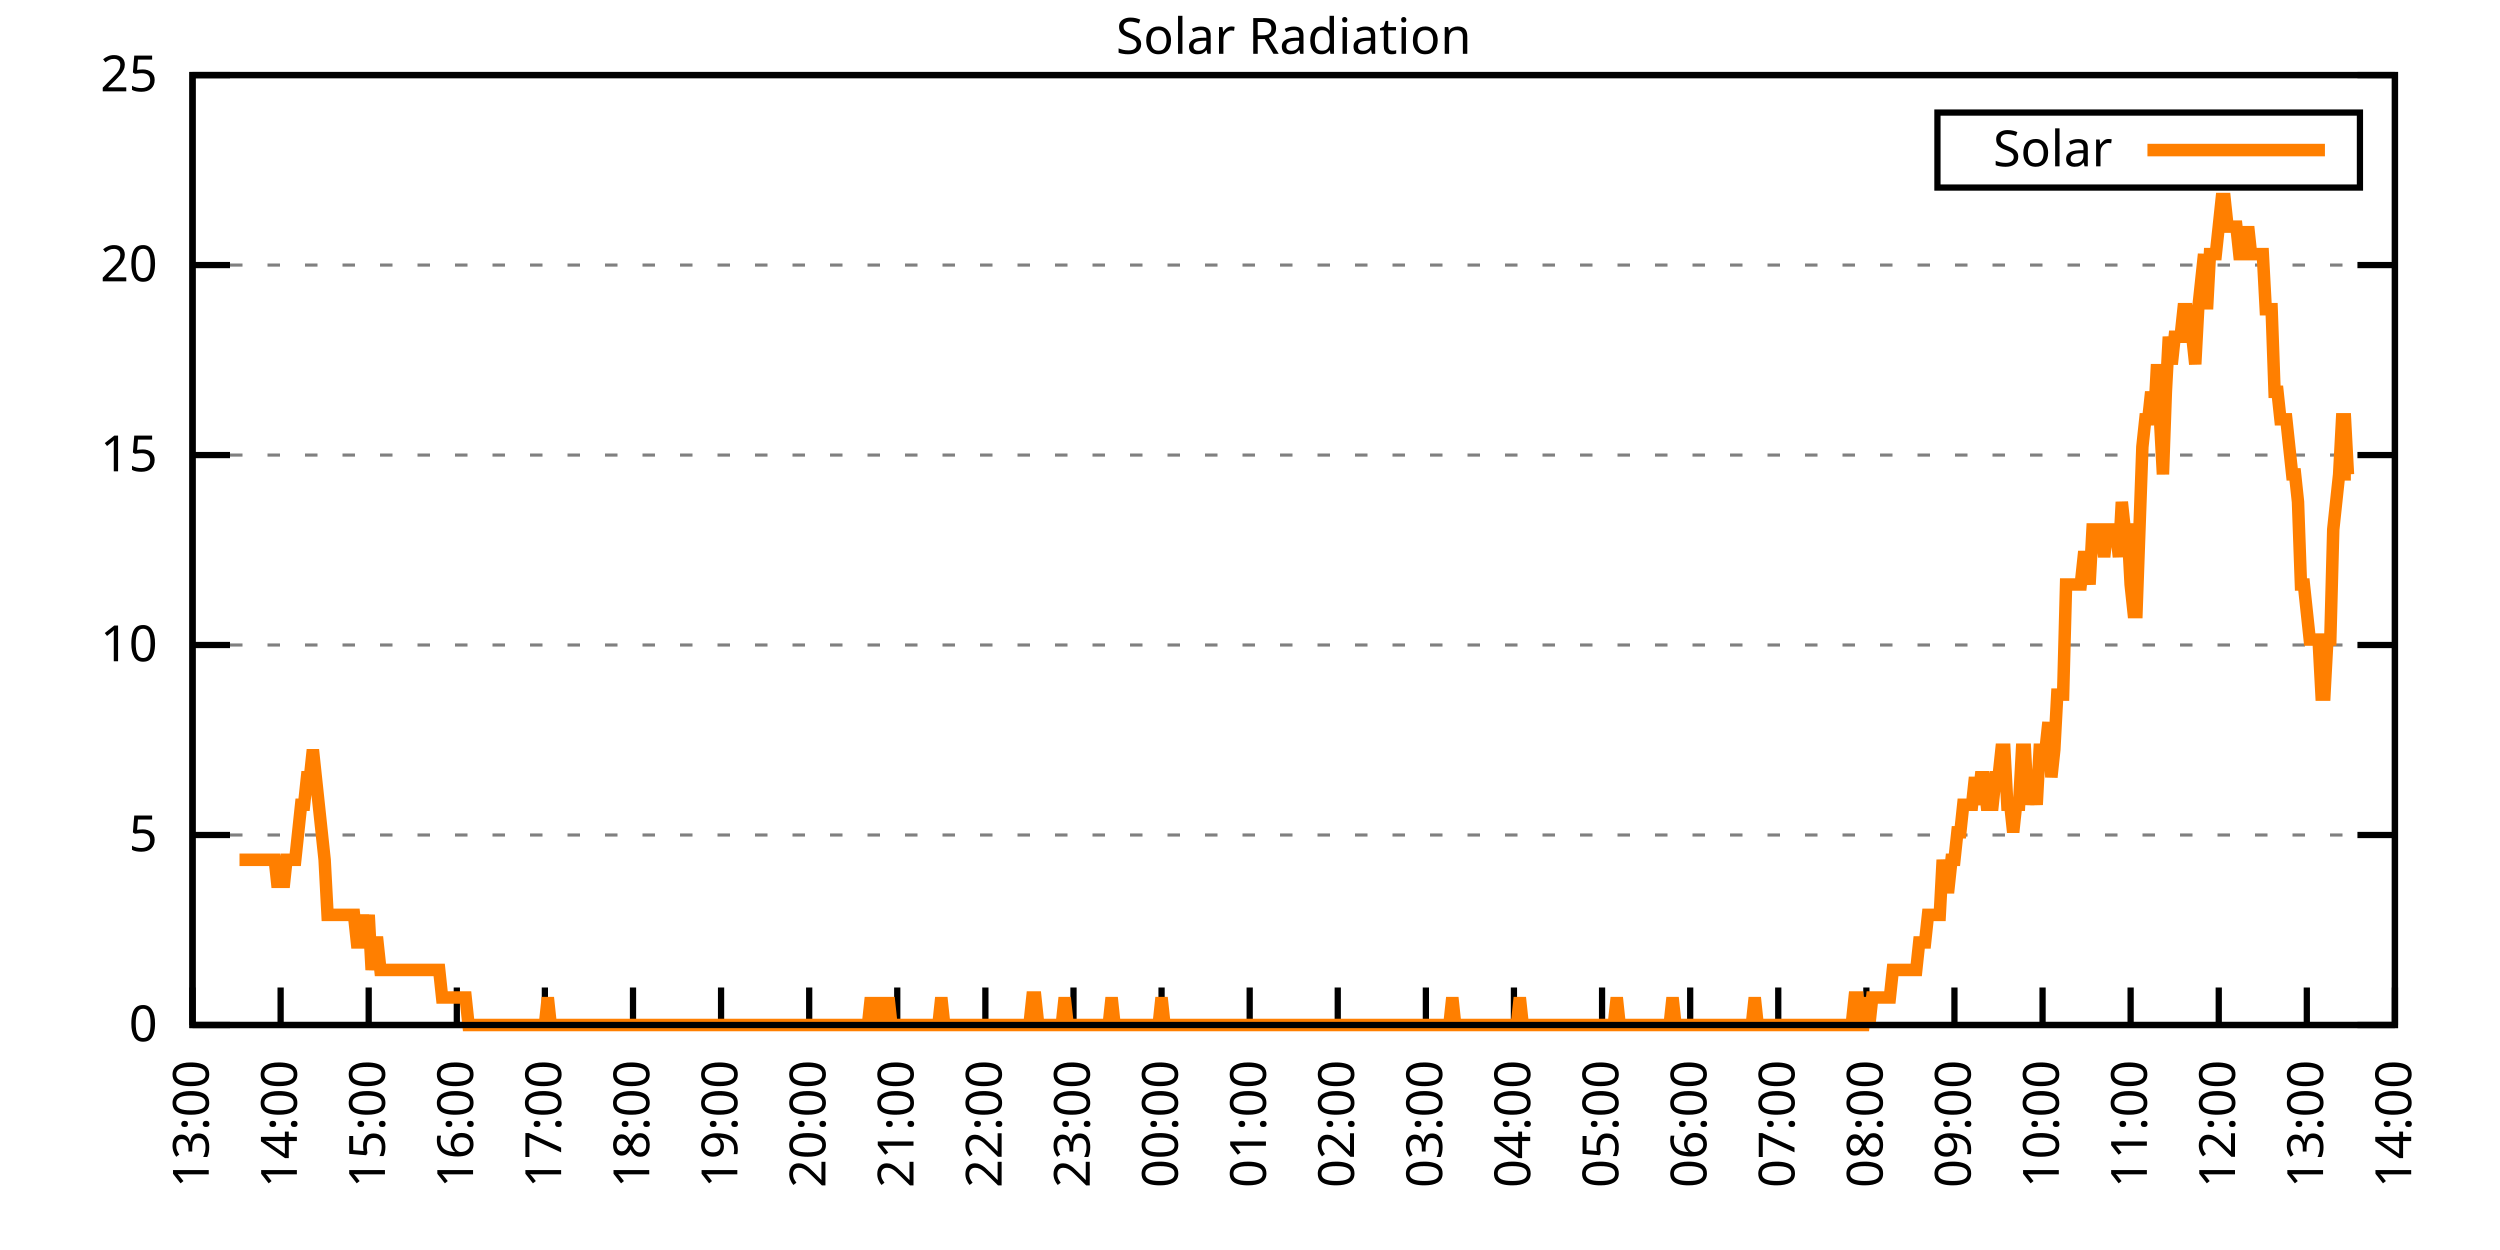
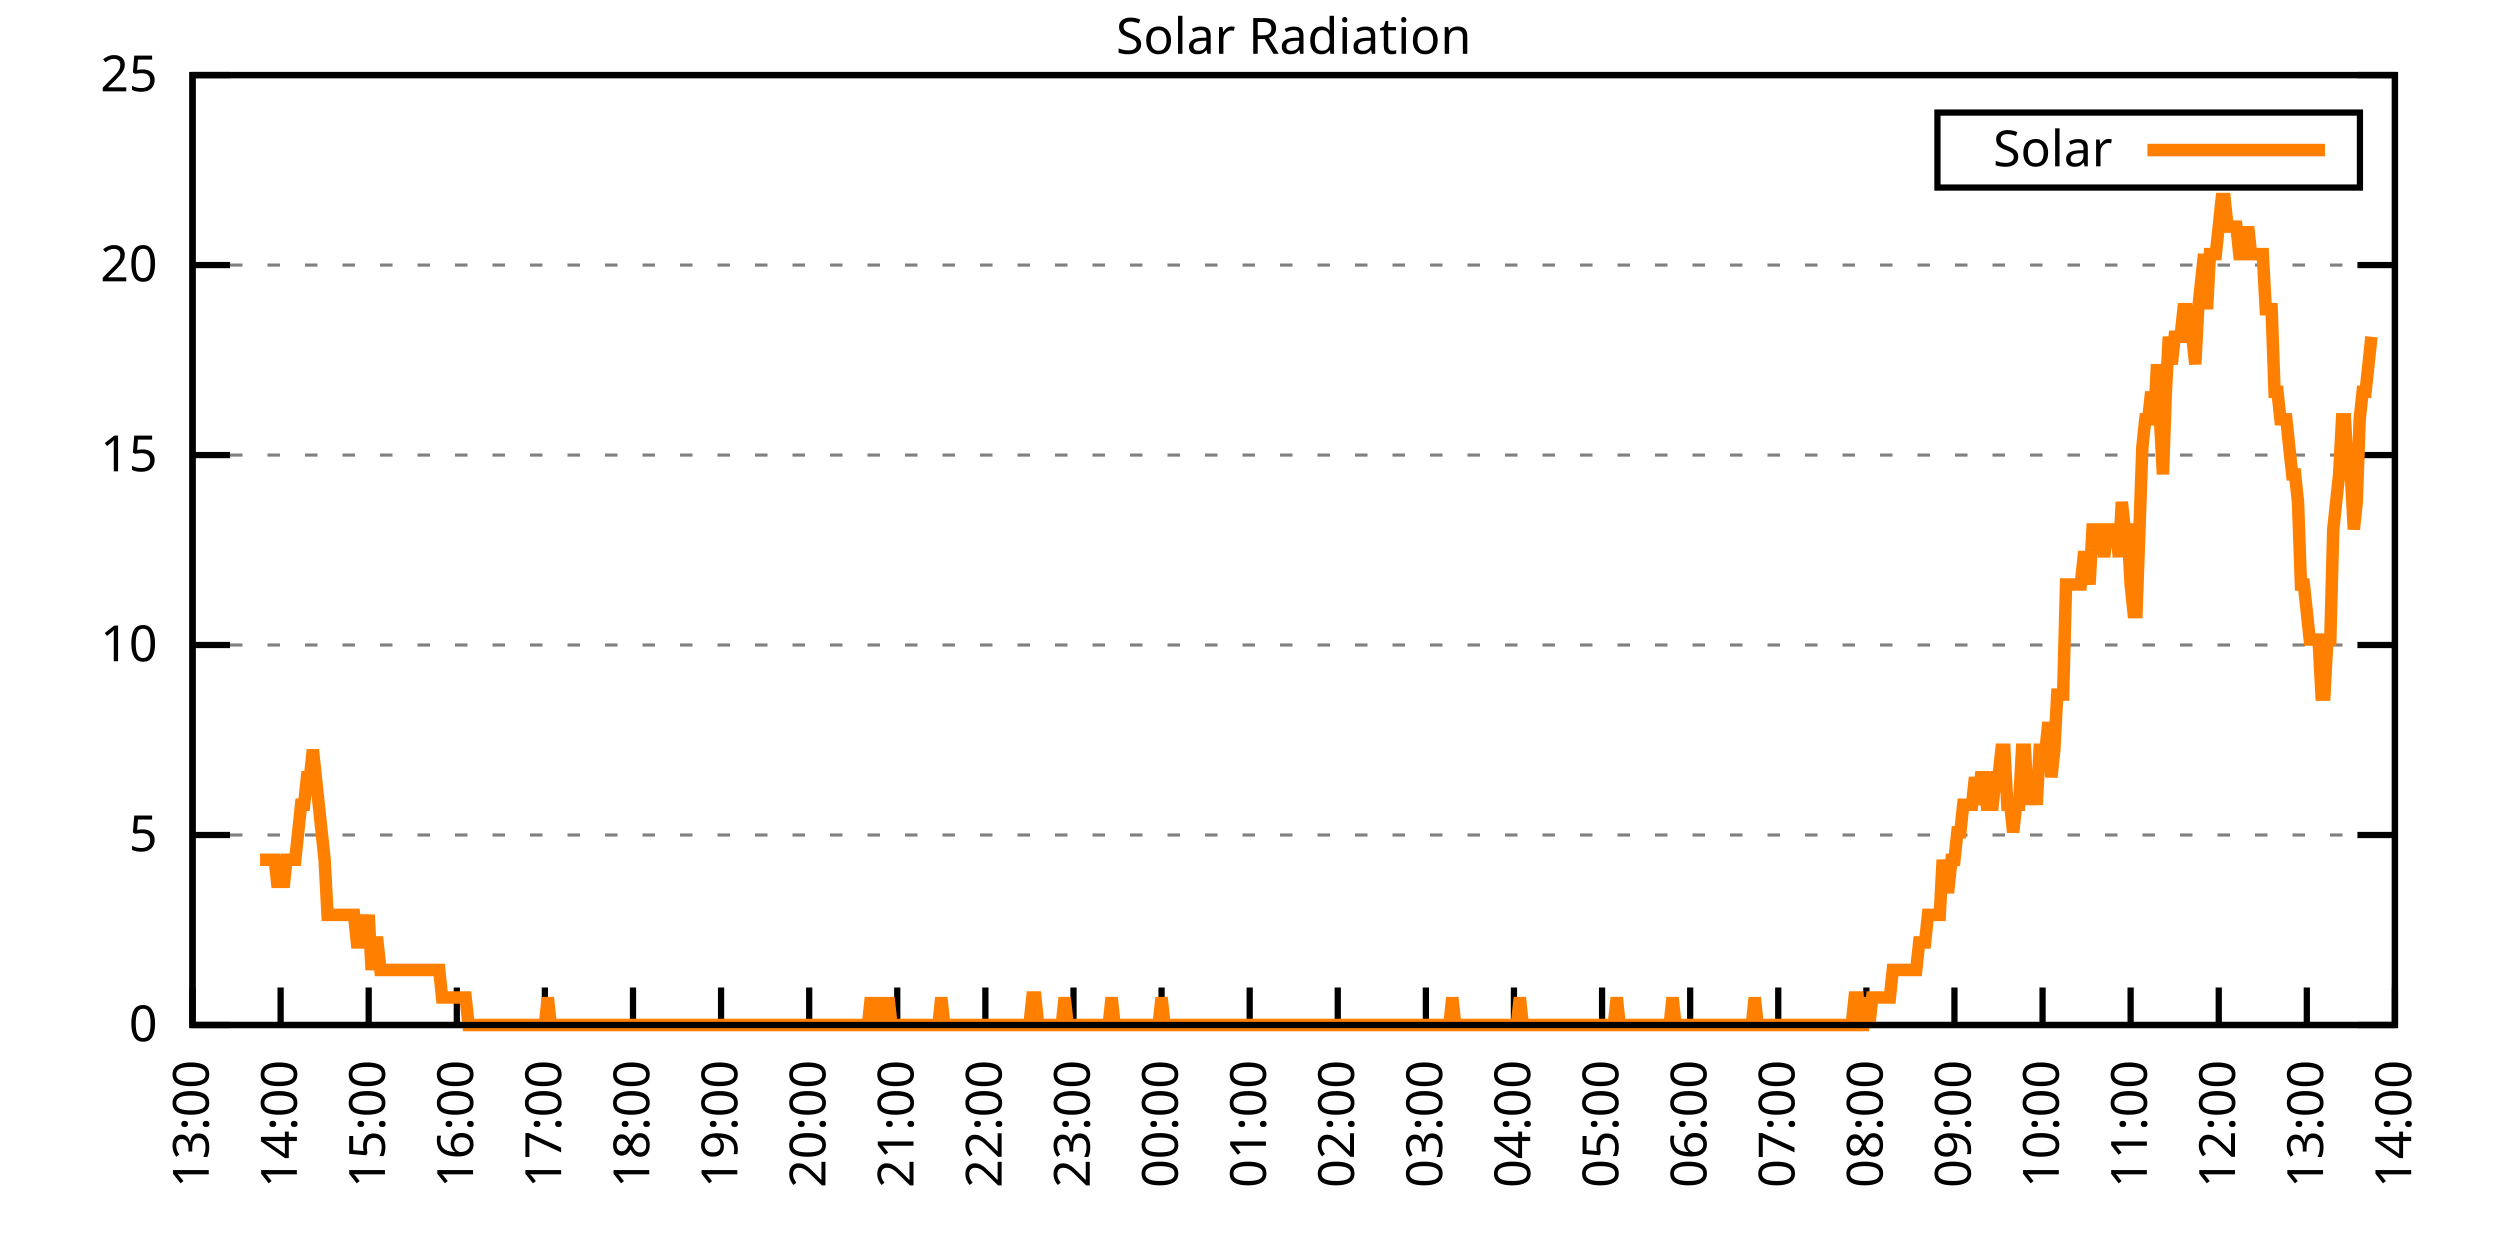
<svg xmlns="http://www.w3.org/2000/svg" xmlns:xlink="http://www.w3.org/1999/xlink" width="400" height="200" viewBox="0 0 400 200">
  <g id="gnuplot_canvas">
    <rect x="0" y="0" width="400" height="200" fill="none" />
    <defs>
      <circle id="gpDot" r="0.5" stroke-width="0.5" stroke="currentColor" />
      <path id="gpPt0" stroke-width="0.333" stroke="currentColor" d="M-1,0 h2 M0,-1 v2" />
      <path id="gpPt1" stroke-width="0.333" stroke="currentColor" d="M-1,-1 L1,1 M1,-1 L-1,1" />
      <path id="gpPt2" stroke-width="0.333" stroke="currentColor" d="M-1,0 L1,0 M0,-1 L0,1 M-1,-1 L1,1 M-1,1 L1,-1" />
      <rect id="gpPt3" stroke-width="0.333" stroke="currentColor" x="-1" y="-1" width="2" height="2" />
      <rect id="gpPt4" stroke-width="0.333" stroke="currentColor" fill="currentColor" x="-1" y="-1" width="2" height="2" />
      <circle id="gpPt5" stroke-width="0.333" stroke="currentColor" cx="0" cy="0" r="1" />
      <use xlink:href="#gpPt5" id="gpPt6" fill="currentColor" stroke="none" />
      <path id="gpPt7" stroke-width="0.333" stroke="currentColor" d="M0,-1.33 L-1.33,0.67 L1.33,0.67 z" />
      <use xlink:href="#gpPt7" id="gpPt8" fill="currentColor" stroke="none" />
      <use xlink:href="#gpPt7" id="gpPt9" stroke="currentColor" transform="rotate(180)" />
      <use xlink:href="#gpPt9" id="gpPt10" fill="currentColor" stroke="none" />
      <use xlink:href="#gpPt3" id="gpPt11" stroke="currentColor" transform="rotate(45)" />
      <use xlink:href="#gpPt11" id="gpPt12" fill="currentColor" stroke="none" />
      <path id="gpPt13" stroke-width="0.333" stroke="currentColor" d="M0,1.330 L1.265,0.411 L0.782,-1.067 L-0.782,-1.076 L-1.265,0.411 z" />
      <use xlink:href="#gpPt13" id="gpPt14" fill="currentColor" stroke="none" />
      <filter id="textbox" filterUnits="objectBoundingBox" x="0" y="0" height="1" width="1">
        <feFlood flood-color="white" flood-opacity="1" result="bgnd" />
        <feComposite in="SourceGraphic" in2="bgnd" operator="atop" />
      </filter>
      <filter id="greybox" filterUnits="objectBoundingBox" x="0" y="0" height="1" width="1">
        <feFlood flood-color="lightgrey" flood-opacity="1" result="grey" />
        <feComposite in="SourceGraphic" in2="grey" operator="atop" />
      </filter>
    </defs>
    <g fill="none" color="white" stroke="currentColor" stroke-width="1.00" stroke-linecap="butt" stroke-linejoin="miter">
</g>
    <g fill="none" color="black" stroke="currentColor" stroke-width="1.00" stroke-linecap="butt" stroke-linejoin="miter">
      <g stroke="none" shape-rendering="crispEdges">
        <polygon fill="rgb(255, 255, 255)" points="30.80,164.00 383.18,164.00 383.18,12.02 30.80,12.02 " />
      </g>
    </g>
    <g fill="none" color="black" stroke="currentColor" stroke-width="1.00" stroke-linecap="butt" stroke-linejoin="miter">
</g>
    <g fill="none" color="black" stroke="black" stroke-width="0.50" stroke-linecap="butt" stroke-linejoin="miter">
</g>
    <g fill="none" color="gray" stroke="currentColor" stroke-width="0.50" stroke-linecap="butt" stroke-linejoin="miter">
      <path stroke="gray" stroke-dasharray="2,4" class="gridline" d="M30.80,164.00 L383.19,164.00  " />
    </g>
    <g fill="none" color="gray" stroke="gray" stroke-width="1.00" stroke-linecap="butt" stroke-linejoin="miter">
</g>
    <g fill="none" color="black" stroke="currentColor" stroke-width="1.00" stroke-linecap="butt" stroke-linejoin="miter">
      <path stroke="black" d="M30.80,164.00 L36.80,164.00 M383.19,164.00 L377.19,164.00  " />
      <g transform="translate(25.20,166.60)" stroke="none" fill="black" font-family="Sans" font-size="8.00" text-anchor="end">
        <text>
          <tspan font-family="Sans"> 0</tspan>
        </text>
      </g>
    </g>
    <g fill="none" color="black" stroke="currentColor" stroke-width="1.00" stroke-linecap="butt" stroke-linejoin="miter">
</g>
    <g fill="none" color="black" stroke="black" stroke-width="0.50" stroke-linecap="butt" stroke-linejoin="miter">
</g>
    <g fill="none" color="gray" stroke="currentColor" stroke-width="0.50" stroke-linecap="butt" stroke-linejoin="miter">
      <path stroke="gray" stroke-dasharray="2,4" class="gridline" d="M30.80,133.60 L383.19,133.60  " />
    </g>
    <g fill="none" color="gray" stroke="gray" stroke-width="1.00" stroke-linecap="butt" stroke-linejoin="miter">
</g>
    <g fill="none" color="black" stroke="currentColor" stroke-width="1.00" stroke-linecap="butt" stroke-linejoin="miter">
      <path stroke="black" d="M30.80,133.60 L36.80,133.60 M383.19,133.60 L377.19,133.60  " />
      <g transform="translate(25.20,136.20)" stroke="none" fill="black" font-family="Sans" font-size="8.00" text-anchor="end">
        <text>
          <tspan font-family="Sans"> 5</tspan>
        </text>
      </g>
    </g>
    <g fill="none" color="black" stroke="currentColor" stroke-width="1.00" stroke-linecap="butt" stroke-linejoin="miter">
</g>
    <g fill="none" color="black" stroke="black" stroke-width="0.50" stroke-linecap="butt" stroke-linejoin="miter">
</g>
    <g fill="none" color="gray" stroke="currentColor" stroke-width="0.50" stroke-linecap="butt" stroke-linejoin="miter">
      <path stroke="gray" stroke-dasharray="2,4" class="gridline" d="M30.80,103.20 L383.19,103.20  " />
    </g>
    <g fill="none" color="gray" stroke="gray" stroke-width="1.00" stroke-linecap="butt" stroke-linejoin="miter">
</g>
    <g fill="none" color="black" stroke="currentColor" stroke-width="1.00" stroke-linecap="butt" stroke-linejoin="miter">
      <path stroke="black" d="M30.80,103.20 L36.80,103.20 M383.19,103.20 L377.19,103.20  " />
      <g transform="translate(25.20,105.80)" stroke="none" fill="black" font-family="Sans" font-size="8.00" text-anchor="end">
        <text>
          <tspan font-family="Sans"> 10</tspan>
        </text>
      </g>
    </g>
    <g fill="none" color="black" stroke="currentColor" stroke-width="1.00" stroke-linecap="butt" stroke-linejoin="miter">
</g>
    <g fill="none" color="black" stroke="black" stroke-width="0.50" stroke-linecap="butt" stroke-linejoin="miter">
</g>
    <g fill="none" color="gray" stroke="currentColor" stroke-width="0.50" stroke-linecap="butt" stroke-linejoin="miter">
      <path stroke="gray" stroke-dasharray="2,4" class="gridline" d="M30.80,72.81 L383.19,72.81  " />
    </g>
    <g fill="none" color="gray" stroke="gray" stroke-width="1.00" stroke-linecap="butt" stroke-linejoin="miter">
</g>
    <g fill="none" color="black" stroke="currentColor" stroke-width="1.00" stroke-linecap="butt" stroke-linejoin="miter">
      <path stroke="black" d="M30.80,72.81 L36.80,72.81 M383.19,72.81 L377.19,72.81  " />
      <g transform="translate(25.20,75.41)" stroke="none" fill="black" font-family="Sans" font-size="8.00" text-anchor="end">
        <text>
          <tspan font-family="Sans"> 15</tspan>
        </text>
      </g>
    </g>
    <g fill="none" color="black" stroke="currentColor" stroke-width="1.00" stroke-linecap="butt" stroke-linejoin="miter">
</g>
    <g fill="none" color="black" stroke="black" stroke-width="0.50" stroke-linecap="butt" stroke-linejoin="miter">
</g>
    <g fill="none" color="gray" stroke="currentColor" stroke-width="0.50" stroke-linecap="butt" stroke-linejoin="miter">
      <path stroke="gray" stroke-dasharray="2,4" class="gridline" d="M30.80,42.41 L383.19,42.41  " />
    </g>
    <g fill="none" color="gray" stroke="gray" stroke-width="1.00" stroke-linecap="butt" stroke-linejoin="miter">
</g>
    <g fill="none" color="black" stroke="currentColor" stroke-width="1.00" stroke-linecap="butt" stroke-linejoin="miter">
      <path stroke="black" d="M30.80,42.41 L36.80,42.41 M383.19,42.41 L377.19,42.41  " />
      <g transform="translate(25.20,45.01)" stroke="none" fill="black" font-family="Sans" font-size="8.00" text-anchor="end">
        <text>
          <tspan font-family="Sans"> 20</tspan>
        </text>
      </g>
    </g>
    <g fill="none" color="black" stroke="currentColor" stroke-width="1.00" stroke-linecap="butt" stroke-linejoin="miter">
</g>
    <g fill="none" color="black" stroke="black" stroke-width="0.50" stroke-linecap="butt" stroke-linejoin="miter">
</g>
    <g fill="none" color="gray" stroke="currentColor" stroke-width="0.50" stroke-linecap="butt" stroke-linejoin="miter">
      <path stroke="gray" stroke-dasharray="2,4" class="gridline" d="M30.80,12.01 L383.19,12.01  " />
    </g>
    <g fill="none" color="gray" stroke="gray" stroke-width="1.00" stroke-linecap="butt" stroke-linejoin="miter">
</g>
    <g fill="none" color="black" stroke="currentColor" stroke-width="1.00" stroke-linecap="butt" stroke-linejoin="miter">
      <path stroke="black" d="M30.80,12.01 L36.80,12.01 M383.19,12.01 L377.19,12.01  " />
      <g transform="translate(25.20,14.61)" stroke="none" fill="black" font-family="Sans" font-size="8.00" text-anchor="end">
        <text>
          <tspan font-family="Sans"> 25</tspan>
        </text>
      </g>
    </g>
    <g fill="none" color="black" stroke="currentColor" stroke-width="1.00" stroke-linecap="butt" stroke-linejoin="miter">
      <path stroke="black" d="M30.80,164.00 L30.80,158.00  " />
      <g transform="translate(33.40,169.60) rotate(270.00)" stroke="none" fill="black" font-family="Sans" font-size="8.00" text-anchor="end">
        <text>
          <tspan font-family="Sans">13:00</tspan>
        </text>
      </g>
    </g>
    <g fill="none" color="black" stroke="currentColor" stroke-width="1.00" stroke-linecap="butt" stroke-linejoin="miter">
      <path stroke="black" d="M44.90,164.00 L44.90,158.00  " />
      <g transform="translate(47.50,169.60) rotate(270.00)" stroke="none" fill="black" font-family="Sans" font-size="8.00" text-anchor="end">
        <text>
          <tspan font-family="Sans">14:00</tspan>
        </text>
      </g>
    </g>
    <g fill="none" color="black" stroke="currentColor" stroke-width="1.00" stroke-linecap="butt" stroke-linejoin="miter">
      <path stroke="black" d="M58.99,164.00 L58.99,158.00  " />
      <g transform="translate(61.59,169.60) rotate(270.00)" stroke="none" fill="black" font-family="Sans" font-size="8.00" text-anchor="end">
        <text>
          <tspan font-family="Sans">15:00</tspan>
        </text>
      </g>
    </g>
    <g fill="none" color="black" stroke="currentColor" stroke-width="1.00" stroke-linecap="butt" stroke-linejoin="miter">
      <path stroke="black" d="M73.09,164.00 L73.09,158.00  " />
      <g transform="translate(75.69,169.60) rotate(270.00)" stroke="none" fill="black" font-family="Sans" font-size="8.00" text-anchor="end">
        <text>
          <tspan font-family="Sans">16:00</tspan>
        </text>
      </g>
    </g>
    <g fill="none" color="black" stroke="currentColor" stroke-width="1.00" stroke-linecap="butt" stroke-linejoin="miter">
      <path stroke="black" d="M87.18,164.00 L87.18,158.00  " />
      <g transform="translate(89.78,169.60) rotate(270.00)" stroke="none" fill="black" font-family="Sans" font-size="8.00" text-anchor="end">
        <text>
          <tspan font-family="Sans">17:00</tspan>
        </text>
      </g>
    </g>
    <g fill="none" color="black" stroke="currentColor" stroke-width="1.00" stroke-linecap="butt" stroke-linejoin="miter">
      <path stroke="black" d="M101.28,164.00 L101.28,158.00  " />
      <g transform="translate(103.88,169.60) rotate(270.00)" stroke="none" fill="black" font-family="Sans" font-size="8.00" text-anchor="end">
        <text>
          <tspan font-family="Sans">18:00</tspan>
        </text>
      </g>
    </g>
    <g fill="none" color="black" stroke="currentColor" stroke-width="1.00" stroke-linecap="butt" stroke-linejoin="miter">
      <path stroke="black" d="M115.37,164.00 L115.37,158.00  " />
      <g transform="translate(117.97,169.60) rotate(270.00)" stroke="none" fill="black" font-family="Sans" font-size="8.00" text-anchor="end">
        <text>
          <tspan font-family="Sans">19:00</tspan>
        </text>
      </g>
    </g>
    <g fill="none" color="black" stroke="currentColor" stroke-width="1.00" stroke-linecap="butt" stroke-linejoin="miter">
      <path stroke="black" d="M129.47,164.00 L129.47,158.00  " />
      <g transform="translate(132.07,169.60) rotate(270.00)" stroke="none" fill="black" font-family="Sans" font-size="8.00" text-anchor="end">
        <text>
          <tspan font-family="Sans">20:00</tspan>
        </text>
      </g>
    </g>
    <g fill="none" color="black" stroke="currentColor" stroke-width="1.00" stroke-linecap="butt" stroke-linejoin="miter">
      <path stroke="black" d="M143.56,164.00 L143.56,158.00  " />
      <g transform="translate(146.16,169.60) rotate(270.00)" stroke="none" fill="black" font-family="Sans" font-size="8.00" text-anchor="end">
        <text>
          <tspan font-family="Sans">21:00</tspan>
        </text>
      </g>
    </g>
    <g fill="none" color="black" stroke="currentColor" stroke-width="1.00" stroke-linecap="butt" stroke-linejoin="miter">
      <path stroke="black" d="M157.66,164.00 L157.66,158.00  " />
      <g transform="translate(160.26,169.60) rotate(270.00)" stroke="none" fill="black" font-family="Sans" font-size="8.00" text-anchor="end">
        <text>
          <tspan font-family="Sans">22:00</tspan>
        </text>
      </g>
    </g>
    <g fill="none" color="black" stroke="currentColor" stroke-width="1.00" stroke-linecap="butt" stroke-linejoin="miter">
      <path stroke="black" d="M171.76,164.00 L171.76,158.00  " />
      <g transform="translate(174.36,169.60) rotate(270.00)" stroke="none" fill="black" font-family="Sans" font-size="8.00" text-anchor="end">
        <text>
          <tspan font-family="Sans">23:00</tspan>
        </text>
      </g>
    </g>
    <g fill="none" color="black" stroke="currentColor" stroke-width="1.00" stroke-linecap="butt" stroke-linejoin="miter">
      <path stroke="black" d="M185.85,164.00 L185.85,158.00  " />
      <g transform="translate(188.45,169.60) rotate(270.00)" stroke="none" fill="black" font-family="Sans" font-size="8.00" text-anchor="end">
        <text>
          <tspan font-family="Sans">00:00</tspan>
        </text>
      </g>
    </g>
    <g fill="none" color="black" stroke="currentColor" stroke-width="1.00" stroke-linecap="butt" stroke-linejoin="miter">
      <path stroke="black" d="M199.95,164.00 L199.95,158.00  " />
      <g transform="translate(202.55,169.60) rotate(270.00)" stroke="none" fill="black" font-family="Sans" font-size="8.00" text-anchor="end">
        <text>
          <tspan font-family="Sans">01:00</tspan>
        </text>
      </g>
    </g>
    <g fill="none" color="black" stroke="currentColor" stroke-width="1.00" stroke-linecap="butt" stroke-linejoin="miter">
      <path stroke="black" d="M214.04,164.00 L214.04,158.00  " />
      <g transform="translate(216.64,169.60) rotate(270.00)" stroke="none" fill="black" font-family="Sans" font-size="8.00" text-anchor="end">
        <text>
          <tspan font-family="Sans">02:00</tspan>
        </text>
      </g>
    </g>
    <g fill="none" color="black" stroke="currentColor" stroke-width="1.00" stroke-linecap="butt" stroke-linejoin="miter">
      <path stroke="black" d="M228.14,164.00 L228.14,158.00  " />
      <g transform="translate(230.74,169.60) rotate(270.00)" stroke="none" fill="black" font-family="Sans" font-size="8.00" text-anchor="end">
        <text>
          <tspan font-family="Sans">03:00</tspan>
        </text>
      </g>
    </g>
    <g fill="none" color="black" stroke="currentColor" stroke-width="1.00" stroke-linecap="butt" stroke-linejoin="miter">
      <path stroke="black" d="M242.23,164.00 L242.23,158.00  " />
      <g transform="translate(244.83,169.60) rotate(270.00)" stroke="none" fill="black" font-family="Sans" font-size="8.00" text-anchor="end">
        <text>
          <tspan font-family="Sans">04:00</tspan>
        </text>
      </g>
    </g>
    <g fill="none" color="black" stroke="currentColor" stroke-width="1.00" stroke-linecap="butt" stroke-linejoin="miter">
      <path stroke="black" d="M256.33,164.00 L256.33,158.00  " />
      <g transform="translate(258.93,169.60) rotate(270.00)" stroke="none" fill="black" font-family="Sans" font-size="8.00" text-anchor="end">
        <text>
          <tspan font-family="Sans">05:00</tspan>
        </text>
      </g>
    </g>
    <g fill="none" color="black" stroke="currentColor" stroke-width="1.00" stroke-linecap="butt" stroke-linejoin="miter">
      <path stroke="black" d="M270.43,164.00 L270.43,158.00  " />
      <g transform="translate(273.03,169.60) rotate(270.00)" stroke="none" fill="black" font-family="Sans" font-size="8.00" text-anchor="end">
        <text>
          <tspan font-family="Sans">06:00</tspan>
        </text>
      </g>
    </g>
    <g fill="none" color="black" stroke="currentColor" stroke-width="1.00" stroke-linecap="butt" stroke-linejoin="miter">
      <path stroke="black" d="M284.52,164.00 L284.52,158.00  " />
      <g transform="translate(287.12,169.60) rotate(270.00)" stroke="none" fill="black" font-family="Sans" font-size="8.00" text-anchor="end">
        <text>
          <tspan font-family="Sans">07:00</tspan>
        </text>
      </g>
    </g>
    <g fill="none" color="black" stroke="currentColor" stroke-width="1.00" stroke-linecap="butt" stroke-linejoin="miter">
      <path stroke="black" d="M298.62,164.00 L298.62,158.00  " />
      <g transform="translate(301.22,169.60) rotate(270.00)" stroke="none" fill="black" font-family="Sans" font-size="8.00" text-anchor="end">
        <text>
          <tspan font-family="Sans">08:00</tspan>
        </text>
      </g>
    </g>
    <g fill="none" color="black" stroke="currentColor" stroke-width="1.00" stroke-linecap="butt" stroke-linejoin="miter">
      <path stroke="black" d="M312.71,164.00 L312.71,158.00  " />
      <g transform="translate(315.31,169.60) rotate(270.00)" stroke="none" fill="black" font-family="Sans" font-size="8.00" text-anchor="end">
        <text>
          <tspan font-family="Sans">09:00</tspan>
        </text>
      </g>
    </g>
    <g fill="none" color="black" stroke="currentColor" stroke-width="1.00" stroke-linecap="butt" stroke-linejoin="miter">
      <path stroke="black" d="M326.81,164.00 L326.81,158.00  " />
      <g transform="translate(329.41,169.60) rotate(270.00)" stroke="none" fill="black" font-family="Sans" font-size="8.00" text-anchor="end">
        <text>
          <tspan font-family="Sans">10:00</tspan>
        </text>
      </g>
    </g>
    <g fill="none" color="black" stroke="currentColor" stroke-width="1.00" stroke-linecap="butt" stroke-linejoin="miter">
      <path stroke="black" d="M340.90,164.00 L340.90,158.00  " />
      <g transform="translate(343.50,169.60) rotate(270.00)" stroke="none" fill="black" font-family="Sans" font-size="8.00" text-anchor="end">
        <text>
          <tspan font-family="Sans">11:00</tspan>
        </text>
      </g>
    </g>
    <g fill="none" color="black" stroke="currentColor" stroke-width="1.00" stroke-linecap="butt" stroke-linejoin="miter">
      <path stroke="black" d="M355.00,164.00 L355.00,158.00  " />
      <g transform="translate(357.60,169.60) rotate(270.00)" stroke="none" fill="black" font-family="Sans" font-size="8.00" text-anchor="end">
        <text>
          <tspan font-family="Sans">12:00</tspan>
        </text>
      </g>
    </g>
    <g fill="none" color="black" stroke="currentColor" stroke-width="1.00" stroke-linecap="butt" stroke-linejoin="miter">
      <path stroke="black" d="M369.09,164.00 L369.09,158.00  " />
      <g transform="translate(371.69,169.60) rotate(270.00)" stroke="none" fill="black" font-family="Sans" font-size="8.00" text-anchor="end">
        <text>
          <tspan font-family="Sans">13:00</tspan>
        </text>
      </g>
    </g>
    <g fill="none" color="black" stroke="currentColor" stroke-width="1.00" stroke-linecap="butt" stroke-linejoin="miter">
      <path stroke="black" d="M383.19,164.00 L383.19,158.00  " />
      <g transform="translate(385.79,169.60) rotate(270.00)" stroke="none" fill="black" font-family="Sans" font-size="8.00" text-anchor="end">
        <text>
          <tspan font-family="Sans">14:00</tspan>
        </text>
      </g>
    </g>
    <g fill="none" color="black" stroke="currentColor" stroke-width="1.00" stroke-linecap="butt" stroke-linejoin="miter">
</g>
    <g fill="none" color="black" stroke="currentColor" stroke-width="1.00" stroke-linecap="butt" stroke-linejoin="miter">
      <path stroke="black" d="M30.80,12.01 L30.80,164.00 L383.19,164.00 L383.19,12.01 L30.80,12.01 Z  " />
    </g>
    <g fill="none" color="black" stroke="currentColor" stroke-width="1.00" stroke-linecap="butt" stroke-linejoin="miter">
</g>
    <g fill="none" color="black" stroke="currentColor" stroke-width="1.00" stroke-linecap="butt" stroke-linejoin="miter">
      <path stroke="black" d="M309.99,30.01 L309.99,18.01 L377.59,18.01 L377.59,30.01 L309.99,30.01 Z  " />
    </g>
    <g id="Solar_Radiation_plot_1">
      <g fill="none" color="white" stroke="black" stroke-width="2.00" stroke-linecap="butt" stroke-linejoin="miter">
</g>
      <g fill="none" color="black" stroke="currentColor" stroke-width="2.00" stroke-linecap="butt" stroke-linejoin="miter">
        <g transform="translate(337.99,26.61)" stroke="none" fill="black" font-family="Sans" font-size="8.00" text-anchor="end">
          <text>
            <tspan font-family="Sans">Solar</tspan>
          </text>
        </g>
      </g>
      <g fill="none" color="black" stroke="currentColor" stroke-width="2.00" stroke-linecap="butt" stroke-linejoin="miter">
-         <path stroke="rgb(255, 127,   0)" d="M343.59,24.01 L371.99,24.01 M38.32,137.57 L38.79,137.57 L39.26,137.57 L39.73,137.57 L40.20,137.57 L40.67,137.57   L41.14,137.57 L41.61,137.57 L42.08,137.57 L42.55,137.57 L43.02,137.57 L43.49,137.57 L43.96,137.57 L44.43,141.98   L44.90,137.57 L45.37,141.98 L45.84,137.57 L46.31,137.57 L46.78,137.57 L47.24,137.57 L47.71,133.17 L48.18,128.76   L48.65,128.76 L49.12,124.36 L49.59,124.36 L50.06,119.95 L50.53,124.36 L51.00,128.76 L51.47,133.17 L51.94,137.57   L52.41,146.38 L52.88,146.38 L53.35,146.38 L53.82,146.38 L54.29,146.38 L54.76,146.38 L55.23,146.38 L55.70,146.38   L56.17,146.38 L56.64,146.38 L57.11,150.79 L57.58,150.79 L58.05,146.38 L58.52,150.79 L58.99,146.38 L59.46,155.19   L59.93,150.79 L60.40,150.79 L60.87,155.19 L61.34,155.19 L61.81,155.19 L62.28,155.19 L62.75,155.19 L63.22,155.19   L63.69,155.19 L64.16,155.19 L64.63,155.19 L65.10,155.19 L65.57,155.19 L66.04,155.19 L66.51,155.19 L66.98,155.19   L67.45,155.19 L67.92,155.19 L68.39,155.19 L68.86,155.19 L69.33,155.19 L69.80,155.19 L70.27,155.19 L70.74,159.60   L71.21,159.60 L71.68,159.60 L72.15,159.60 L72.62,159.60 L73.09,159.60 L73.56,159.60 L74.03,159.60 L74.50,159.60   L74.97,164.00 L75.44,164.00 L75.91,164.00 L76.38,164.00 L76.85,164.00 L77.32,164.00 L77.79,164.00 L78.26,164.00   L78.73,164.00 L79.19,164.00 L79.66,164.00 L80.13,164.00 L80.60,164.00 L81.07,164.00 L81.54,164.00 L82.01,164.00   L82.48,164.00 L82.95,164.00 L83.42,164.00 L83.89,164.00 L84.36,164.00 L84.83,164.00 L85.30,164.00 L85.77,164.00   L86.24,164.00 L86.71,164.00 L87.18,164.00 L87.65,159.60 L88.12,164.00 L88.59,164.00 L89.06,164.00 L89.53,164.00   L90.00,164.00 L90.47,164.00 L90.94,164.00 L91.41,164.00 L91.88,164.00 L92.35,164.00 L92.82,164.00 L93.29,164.00   L93.76,164.00 L94.23,164.00 L94.70,164.00 L95.17,164.00 L95.64,164.00 L96.11,164.00 L96.58,164.00 L97.05,164.00   L97.52,164.00 L97.99,164.00 L98.46,164.00 L98.93,164.00 L99.40,164.00 L99.87,164.00 L100.34,164.00 L100.81,164.00   L101.28,164.00 L101.75,164.00 L102.22,164.00 L102.69,164.00 L103.16,164.00 L103.63,164.00 L104.10,164.00 L104.57,164.00   L105.04,164.00 L105.51,164.00 L105.98,164.00 L106.45,164.00 L106.92,164.00 L107.39,164.00 L107.86,164.00 L108.33,164.00   L108.80,164.00 L109.27,164.00 L109.74,164.00 L110.21,164.00 L110.68,164.00 L111.14,164.00 L111.61,164.00 L112.08,164.00   L112.55,164.00 L113.02,164.00 L113.49,164.00 L113.96,164.00 L114.43,164.00 L114.90,164.00 L115.37,164.00 L115.84,164.00   L116.31,164.00 L116.78,164.00 L117.25,164.00 L117.72,164.00 L118.19,164.00 L118.66,164.00 L119.13,164.00 L119.60,164.00   L120.07,164.00 L120.54,164.00 L121.01,164.00 L121.48,164.00 L121.95,164.00 L122.42,164.00 L122.89,164.00 L123.36,164.00   L123.83,164.00 L124.30,164.00 L124.77,164.00 L125.24,164.00 L125.71,164.00 L126.18,164.00 L126.65,164.00 L127.12,164.00   L127.59,164.00 L128.06,164.00 L128.53,164.00 L129.00,164.00 L129.47,164.00 L129.94,164.00 L130.41,164.00 L130.88,164.00   L131.35,164.00 L131.82,164.00 L132.29,164.00 L132.76,164.00 L133.23,164.00 L133.70,164.00 L134.17,164.00 L134.64,164.00   L135.11,164.00 L135.58,164.00 L136.05,164.00 L136.52,164.00 L136.99,164.00 L137.46,164.00 L137.93,164.00 L138.40,164.00   L138.87,164.00 L139.34,159.60 L139.81,164.00 L140.28,164.00 L140.75,159.60 L141.22,164.00 L141.69,164.00 L142.16,159.60   L142.63,164.00 L143.09,164.00 L143.56,164.00 L144.03,164.00 L144.50,164.00 L144.97,164.00 L145.44,164.00 L145.91,164.00   L146.38,164.00 L146.85,164.00 L147.32,164.00 L147.79,164.00 L148.26,164.00 L148.73,164.00 L149.20,164.00 L149.67,164.00   L150.14,164.00 L150.61,159.60 L151.08,164.00 L151.55,164.00 L152.02,164.00 L152.49,164.00 L152.96,164.00 L153.43,164.00   L153.90,164.00 L154.37,164.00 L154.84,164.00 L155.31,164.00 L155.78,164.00 L156.25,164.00 L156.72,164.00 L157.19,164.00   L157.66,164.00 L158.13,164.00 L158.60,164.00 L159.07,164.00 L159.54,164.00 L160.01,164.00 L160.48,164.00 L160.95,164.00   L161.42,164.00 L161.89,164.00 L162.36,164.00 L162.83,164.00 L163.30,164.00 L163.77,164.00 L164.24,164.00 L164.71,164.00   L165.18,159.60 L165.65,159.60 L166.12,164.00 L166.59,164.00 L167.06,164.00 L167.53,164.00 L168.00,164.00 L168.47,164.00   L168.94,164.00 L169.41,164.00 L169.88,164.00 L170.35,159.60 L170.82,164.00 L171.29,164.00 L171.76,164.00 L172.23,164.00   L172.70,164.00 L173.17,164.00 L173.64,164.00 L174.11,164.00 L174.58,164.00 L175.04,164.00 L175.51,164.00 L175.98,164.00   L176.45,164.00 L176.92,164.00 L177.39,164.00 L177.86,159.60 L178.33,164.00 L178.80,164.00 L179.27,164.00 L179.74,164.00   L180.21,164.00 L180.68,164.00 L181.15,164.00 L181.62,164.00 L182.09,164.00 L182.56,164.00 L183.03,164.00 L183.50,164.00   L183.97,164.00 L184.44,164.00 L184.91,164.00 L185.38,164.00 L185.85,159.60 L186.32,164.00 L186.79,164.00 L187.26,164.00   L187.73,164.00 L188.20,164.00 L188.67,164.00 L189.14,164.00 L189.61,164.00 L190.08,164.00 L190.55,164.00 L191.02,164.00   L191.49,164.00 L191.96,164.00 L192.43,164.00 L192.90,164.00 L193.37,164.00 L193.84,164.00 L194.31,164.00 L194.78,164.00   L195.25,164.00 L195.72,164.00 L196.19,164.00 L196.66,164.00 L197.13,164.00 L197.60,164.00 L198.07,164.00 L198.54,164.00   L199.01,164.00 L199.48,164.00 L199.95,164.00 L200.42,164.00 L200.89,164.00 L201.36,164.00 L201.83,164.00 L202.30,164.00   L202.77,164.00 L203.24,164.00 L203.71,164.00 L204.18,164.00 L204.65,164.00 L205.12,164.00 L205.59,164.00 L206.06,164.00   L206.53,164.00 L207.00,164.00 L207.46,164.00 L207.93,164.00 L208.40,164.00 L208.87,164.00 L209.34,164.00 L209.81,164.00   L210.28,164.00 L210.75,164.00 L211.22,164.00 L211.69,164.00 L212.16,164.00 L212.63,164.00 L213.10,164.00 L213.57,164.00   L214.04,164.00 L214.51,164.00 L214.98,164.00 L215.45,164.00 L215.92,164.00 L216.39,164.00 L216.86,164.00 L217.33,164.00   L217.80,164.00 L218.27,164.00 L218.74,164.00 L219.21,164.00 L219.68,164.00 L220.15,164.00 L220.62,164.00 L221.09,164.00   L221.56,164.00 L222.03,164.00 L222.50,164.00 L222.97,164.00 L223.44,164.00 L223.91,164.00 L224.38,164.00 L224.85,164.00   L225.32,164.00 L225.79,164.00 L226.26,164.00 L226.73,164.00 L227.20,164.00 L227.67,164.00 L228.14,164.00 L228.61,164.00   L229.08,164.00 L229.55,164.00 L230.02,164.00 L230.49,164.00 L230.96,164.00 L231.43,164.00 L231.90,164.00 L232.37,159.60   L232.84,164.00 L233.31,164.00 L233.78,164.00 L234.25,164.00 L234.72,164.00 L235.19,164.00 L235.66,164.00 L236.13,164.00   L236.60,164.00 L237.07,164.00 L237.54,164.00 L238.01,164.00 L238.48,164.00 L238.95,164.00 L239.41,164.00 L239.88,164.00   L240.35,164.00 L240.82,164.00 L241.29,164.00 L241.76,164.00 L242.23,164.00 L242.70,164.00 L243.17,159.60 L243.64,164.00   L244.11,164.00 L244.58,164.00 L245.05,164.00 L245.52,164.00 L245.99,164.00 L246.46,164.00 L246.93,164.00 L247.40,164.00   L247.87,164.00 L248.34,164.00 L248.81,164.00 L249.28,164.00 L249.75,164.00 L250.22,164.00 L250.69,164.00 L251.16,164.00   L251.63,164.00 L252.10,164.00 L252.57,164.00 L253.04,164.00 L253.51,164.00 L253.98,164.00 L254.45,164.00 L254.92,164.00   L255.39,164.00 L255.86,164.00 L256.33,164.00 L256.80,164.00 L257.27,164.00 L257.74,164.00 L258.21,164.00 L258.68,159.60   L259.15,164.00 L259.62,164.00 L260.09,164.00 L260.56,164.00 L261.03,164.00 L261.50,164.00 L261.97,164.00 L262.44,164.00   L262.91,164.00 L263.38,164.00 L263.85,164.00 L264.32,164.00 L264.79,164.00 L265.26,164.00 L265.73,164.00 L266.20,164.00   L266.67,164.00 L267.14,164.00 L267.61,159.60 L268.08,164.00 L268.55,164.00 L269.02,164.00 L269.49,164.00 L269.96,164.00   L270.43,164.00 L270.90,164.00 L271.36,164.00 L271.83,164.00 L272.30,164.00 L272.77,164.00 L273.24,164.00 L273.71,164.00   L274.18,164.00 L274.65,164.00 L275.12,164.00 L275.59,164.00 L276.06,164.00 L276.53,164.00 L277.00,164.00 L277.47,164.00   L277.94,164.00 L278.41,164.00 L278.88,164.00 L279.35,164.00 L279.82,164.00 L280.29,164.00 L280.76,159.60 L281.23,164.00   L281.70,164.00 L282.17,164.00 L282.64,164.00 L283.11,164.00 L283.58,164.00 L284.05,164.00 L284.52,164.00 L284.99,164.00   L285.46,164.00 L285.93,164.00 L286.40,164.00 L286.87,164.00 L287.34,164.00 L287.81,164.00 L288.28,164.00 L288.75,164.00   L289.22,164.00 L289.69,164.00 L290.16,164.00 L290.63,164.00 L291.10,164.00 L291.57,164.00 L292.04,164.00 L292.51,164.00   L292.98,164.00 L293.45,164.00 L293.92,164.00 L294.39,164.00 L294.86,164.00 L295.33,164.00 L295.80,164.00 L296.27,164.00   L296.74,159.60 L297.21,159.60 L297.68,164.00 L298.15,164.00 L298.62,159.60 L299.09,164.00 L299.56,159.60 L300.03,159.60   L300.50,159.60 L300.97,159.60 L301.44,159.60 L301.91,159.60 L302.38,159.60 L302.85,155.19 L303.31,155.19 L303.78,155.19   L304.25,155.19 L304.72,155.19 L305.19,155.19 L305.66,155.19 L306.13,155.19 L306.60,155.19 L307.07,150.79 L307.54,150.79   L308.01,150.79 L308.48,146.38 L308.95,146.38 L309.42,146.38 L309.89,146.38 L310.36,146.38 L310.83,137.57 L311.30,141.98   L311.77,141.98 L312.24,137.57 L312.71,137.57 L313.18,133.17 L313.65,133.17 L314.12,128.76 L314.59,128.76 L315.06,128.76   L315.53,128.76 L316.00,124.36 L316.47,128.76 L316.94,124.36 L317.41,124.36 L317.88,128.76 L318.35,128.76 L318.82,128.76   L319.29,124.36 L319.76,124.36 L320.23,119.95 L320.70,119.95 L321.17,128.76 L321.64,128.76 L322.11,133.17 L322.58,128.76   L323.05,128.76 L323.52,119.95 L323.99,119.95 L324.46,128.76 L324.93,124.36 L325.40,124.36 L325.87,128.76 L326.34,119.95   L326.81,119.95 L327.28,119.95 L327.75,115.55 L328.22,124.36 L328.69,119.95 L329.16,111.14 L329.63,111.14 L330.10,111.14   L330.57,93.52 L331.04,93.52 L331.51,93.52 L331.98,93.52 L332.45,93.52 L332.92,93.52 L333.39,89.12 L333.86,89.12   L334.33,93.52 L334.80,84.71 L335.26,84.71 L335.73,84.71 L336.20,84.71 L336.67,89.12 L337.14,84.71 L337.61,84.71   L338.08,84.71 L338.55,84.71 L339.02,89.12 L339.49,80.31 L339.96,84.71 L340.43,84.71 L340.90,93.52 L341.37,97.93   L341.84,97.93 L342.31,84.71 L342.78,71.50 L343.25,67.09 L343.72,67.09 L344.19,62.69 L344.66,67.09 L345.13,58.28   L345.60,67.09 L346.07,75.90 L346.54,62.69 L347.01,53.88 L347.48,58.28 L347.95,53.88 L348.42,53.88 L348.89,53.88   L349.36,49.47 L349.83,49.47 L350.30,53.88 L350.77,53.88 L351.24,58.28 L351.71,49.47 L352.18,45.07 L352.65,40.66   L353.12,49.47 L353.59,40.66 L354.06,40.66 L354.53,40.66 L355.00,36.26 L355.47,31.85 L355.94,31.85 L356.41,36.26   L356.88,36.26 L357.35,36.26 L357.82,36.26 L358.29,40.66 L358.76,40.66 L359.23,40.66 L359.70,36.26 L360.17,40.66   L360.64,40.66 L361.11,40.66 L361.58,40.66 L362.05,40.66 L362.52,49.47 L362.99,49.47 L363.46,49.47 L363.93,62.69   L364.40,62.69 L364.87,67.09 L365.34,67.09 L365.81,67.09 L366.28,71.50 L366.75,75.90 L367.21,75.90 L367.68,80.31   L368.15,93.52 L368.62,93.52 L369.09,97.93 L369.56,102.33 L370.03,102.33 L370.50,102.33 L370.97,102.33 L371.44,111.14   L371.91,111.14 L372.38,102.33 L372.85,102.33 L373.32,84.71 L373.79,80.31 L374.26,75.90 L374.73,67.09 L375.20,67.09   L375.67,75.90 L376.14,75.90  " />
+         <path stroke="rgb(255, 127,   0)" d="M343.59,24.01 L371.99,24.01 M41.61,137.57 L42.08,137.57 L42.55,137.57 L43.02,137.57 L43.49,137.57 L43.96,137.57   L44.43,141.98 L44.90,137.57 L45.37,141.98 L45.84,137.57 L46.31,137.57 L46.78,137.57 L47.24,137.57 L47.71,133.17   L48.18,128.76 L48.65,128.76 L49.12,124.36 L49.59,124.36 L50.06,119.95 L50.53,124.36 L51.00,128.76 L51.47,133.17   L51.94,137.57 L52.41,146.38 L52.88,146.38 L53.35,146.38 L53.82,146.38 L54.29,146.38 L54.76,146.38 L55.23,146.38   L55.70,146.38 L56.17,146.38 L56.64,146.38 L57.11,150.79 L57.58,150.79 L58.05,146.38 L58.52,150.79 L58.99,146.38   L59.46,155.19 L59.93,150.79 L60.40,150.79 L60.87,155.19 L61.34,155.19 L61.81,155.19 L62.28,155.19 L62.75,155.19   L63.22,155.19 L63.69,155.19 L64.16,155.19 L64.63,155.19 L65.10,155.19 L65.57,155.19 L66.04,155.19 L66.51,155.19   L66.98,155.19 L67.45,155.19 L67.92,155.19 L68.39,155.19 L68.86,155.19 L69.33,155.19 L69.80,155.19 L70.27,155.19   L70.74,159.60 L71.21,159.60 L71.68,159.60 L72.15,159.60 L72.62,159.60 L73.09,159.60 L73.56,159.60 L74.03,159.60   L74.50,159.60 L74.97,164.00 L75.44,164.00 L75.91,164.00 L76.38,164.00 L76.85,164.00 L77.32,164.00 L77.79,164.00   L78.26,164.00 L78.73,164.00 L79.19,164.00 L79.66,164.00 L80.13,164.00 L80.60,164.00 L81.07,164.00 L81.54,164.00   L82.01,164.00 L82.48,164.00 L82.95,164.00 L83.42,164.00 L83.89,164.00 L84.36,164.00 L84.83,164.00 L85.30,164.00   L85.77,164.00 L86.24,164.00 L86.71,164.00 L87.18,164.00 L87.65,159.60 L88.12,164.00 L88.59,164.00 L89.06,164.00   L89.53,164.00 L90.00,164.00 L90.47,164.00 L90.94,164.00 L91.41,164.00 L91.88,164.00 L92.35,164.00 L92.82,164.00   L93.29,164.00 L93.76,164.00 L94.23,164.00 L94.70,164.00 L95.17,164.00 L95.64,164.00 L96.11,164.00 L96.58,164.00   L97.05,164.00 L97.52,164.00 L97.99,164.00 L98.46,164.00 L98.93,164.00 L99.40,164.00 L99.87,164.00 L100.34,164.00   L100.81,164.00 L101.28,164.00 L101.75,164.00 L102.22,164.00 L102.69,164.00 L103.16,164.00 L103.63,164.00 L104.10,164.00   L104.57,164.00 L105.04,164.00 L105.51,164.00 L105.98,164.00 L106.45,164.00 L106.92,164.00 L107.39,164.00 L107.86,164.00   L108.33,164.00 L108.80,164.00 L109.27,164.00 L109.74,164.00 L110.21,164.00 L110.68,164.00 L111.14,164.00 L111.61,164.00   L112.08,164.00 L112.55,164.00 L113.02,164.00 L113.49,164.00 L113.96,164.00 L114.43,164.00 L114.90,164.00 L115.37,164.00   L115.84,164.00 L116.31,164.00 L116.78,164.00 L117.25,164.00 L117.72,164.00 L118.19,164.00 L118.66,164.00 L119.13,164.00   L119.60,164.00 L120.07,164.00 L120.54,164.00 L121.01,164.00 L121.48,164.00 L121.95,164.00 L122.42,164.00 L122.89,164.00   L123.36,164.00 L123.83,164.00 L124.30,164.00 L124.77,164.00 L125.24,164.00 L125.71,164.00 L126.18,164.00 L126.65,164.00   L127.12,164.00 L127.59,164.00 L128.06,164.00 L128.53,164.00 L129.00,164.00 L129.47,164.00 L129.94,164.00 L130.41,164.00   L130.88,164.00 L131.35,164.00 L131.82,164.00 L132.29,164.00 L132.76,164.00 L133.23,164.00 L133.70,164.00 L134.17,164.00   L134.64,164.00 L135.11,164.00 L135.58,164.00 L136.05,164.00 L136.52,164.00 L136.99,164.00 L137.46,164.00 L137.93,164.00   L138.40,164.00 L138.87,164.00 L139.34,159.60 L139.81,164.00 L140.28,164.00 L140.75,159.60 L141.22,164.00 L141.69,164.00   L142.16,159.60 L142.63,164.00 L143.09,164.00 L143.56,164.00 L144.03,164.00 L144.50,164.00 L144.97,164.00 L145.44,164.00   L145.91,164.00 L146.38,164.00 L146.85,164.00 L147.32,164.00 L147.79,164.00 L148.26,164.00 L148.73,164.00 L149.20,164.00   L149.67,164.00 L150.14,164.00 L150.61,159.60 L151.08,164.00 L151.55,164.00 L152.02,164.00 L152.49,164.00 L152.96,164.00   L153.43,164.00 L153.90,164.00 L154.37,164.00 L154.84,164.00 L155.31,164.00 L155.78,164.00 L156.25,164.00 L156.72,164.00   L157.19,164.00 L157.66,164.00 L158.13,164.00 L158.60,164.00 L159.07,164.00 L159.54,164.00 L160.01,164.00 L160.48,164.00   L160.95,164.00 L161.42,164.00 L161.89,164.00 L162.36,164.00 L162.83,164.00 L163.30,164.00 L163.77,164.00 L164.24,164.00   L164.71,164.00 L165.18,159.60 L165.65,159.60 L166.12,164.00 L166.59,164.00 L167.06,164.00 L167.53,164.00 L168.00,164.00   L168.47,164.00 L168.94,164.00 L169.41,164.00 L169.88,164.00 L170.35,159.60 L170.82,164.00 L171.29,164.00 L171.76,164.00   L172.23,164.00 L172.70,164.00 L173.17,164.00 L173.64,164.00 L174.11,164.00 L174.58,164.00 L175.04,164.00 L175.51,164.00   L175.98,164.00 L176.45,164.00 L176.92,164.00 L177.39,164.00 L177.86,159.60 L178.33,164.00 L178.80,164.00 L179.27,164.00   L179.74,164.00 L180.21,164.00 L180.68,164.00 L181.15,164.00 L181.62,164.00 L182.09,164.00 L182.56,164.00 L183.03,164.00   L183.50,164.00 L183.97,164.00 L184.44,164.00 L184.91,164.00 L185.38,164.00 L185.85,159.60 L186.32,164.00 L186.79,164.00   L187.26,164.00 L187.73,164.00 L188.20,164.00 L188.67,164.00 L189.14,164.00 L189.61,164.00 L190.08,164.00 L190.55,164.00   L191.02,164.00 L191.49,164.00 L191.96,164.00 L192.43,164.00 L192.90,164.00 L193.37,164.00 L193.84,164.00 L194.31,164.00   L194.78,164.00 L195.25,164.00 L195.72,164.00 L196.19,164.00 L196.66,164.00 L197.13,164.00 L197.60,164.00 L198.07,164.00   L198.54,164.00 L199.01,164.00 L199.48,164.00 L199.95,164.00 L200.42,164.00 L200.89,164.00 L201.36,164.00 L201.83,164.00   L202.30,164.00 L202.77,164.00 L203.24,164.00 L203.71,164.00 L204.18,164.00 L204.65,164.00 L205.12,164.00 L205.59,164.00   L206.06,164.00 L206.53,164.00 L207.00,164.00 L207.46,164.00 L207.93,164.00 L208.40,164.00 L208.87,164.00 L209.34,164.00   L209.81,164.00 L210.28,164.00 L210.75,164.00 L211.22,164.00 L211.69,164.00 L212.16,164.00 L212.63,164.00 L213.10,164.00   L213.57,164.00 L214.04,164.00 L214.51,164.00 L214.98,164.00 L215.45,164.00 L215.92,164.00 L216.39,164.00 L216.86,164.00   L217.33,164.00 L217.80,164.00 L218.27,164.00 L218.74,164.00 L219.21,164.00 L219.68,164.00 L220.15,164.00 L220.62,164.00   L221.09,164.00 L221.56,164.00 L222.03,164.00 L222.50,164.00 L222.97,164.00 L223.44,164.00 L223.91,164.00 L224.38,164.00   L224.85,164.00 L225.32,164.00 L225.79,164.00 L226.26,164.00 L226.73,164.00 L227.20,164.00 L227.67,164.00 L228.14,164.00   L228.61,164.00 L229.08,164.00 L229.55,164.00 L230.02,164.00 L230.49,164.00 L230.96,164.00 L231.43,164.00 L231.90,164.00   L232.37,159.60 L232.84,164.00 L233.31,164.00 L233.78,164.00 L234.25,164.00 L234.72,164.00 L235.19,164.00 L235.66,164.00   L236.13,164.00 L236.60,164.00 L237.07,164.00 L237.54,164.00 L238.01,164.00 L238.48,164.00 L238.95,164.00 L239.41,164.00   L239.88,164.00 L240.35,164.00 L240.82,164.00 L241.29,164.00 L241.76,164.00 L242.23,164.00 L242.70,164.00 L243.17,159.60   L243.64,164.00 L244.11,164.00 L244.58,164.00 L245.05,164.00 L245.52,164.00 L245.99,164.00 L246.46,164.00 L246.93,164.00   L247.40,164.00 L247.87,164.00 L248.34,164.00 L248.81,164.00 L249.28,164.00 L249.75,164.00 L250.22,164.00 L250.69,164.00   L251.16,164.00 L251.63,164.00 L252.10,164.00 L252.57,164.00 L253.04,164.00 L253.51,164.00 L253.98,164.00 L254.45,164.00   L254.92,164.00 L255.39,164.00 L255.86,164.00 L256.33,164.00 L256.80,164.00 L257.27,164.00 L257.74,164.00 L258.21,164.00   L258.68,159.60 L259.15,164.00 L259.62,164.00 L260.09,164.00 L260.56,164.00 L261.03,164.00 L261.50,164.00 L261.97,164.00   L262.44,164.00 L262.91,164.00 L263.38,164.00 L263.85,164.00 L264.32,164.00 L264.79,164.00 L265.26,164.00 L265.73,164.00   L266.20,164.00 L266.67,164.00 L267.14,164.00 L267.61,159.60 L268.08,164.00 L268.55,164.00 L269.02,164.00 L269.49,164.00   L269.96,164.00 L270.43,164.00 L270.90,164.00 L271.36,164.00 L271.83,164.00 L272.30,164.00 L272.77,164.00 L273.24,164.00   L273.71,164.00 L274.18,164.00 L274.65,164.00 L275.12,164.00 L275.59,164.00 L276.06,164.00 L276.53,164.00 L277.00,164.00   L277.47,164.00 L277.94,164.00 L278.41,164.00 L278.88,164.00 L279.35,164.00 L279.82,164.00 L280.29,164.00 L280.76,159.60   L281.23,164.00 L281.70,164.00 L282.17,164.00 L282.64,164.00 L283.11,164.00 L283.58,164.00 L284.05,164.00 L284.52,164.00   L284.99,164.00 L285.46,164.00 L285.93,164.00 L286.40,164.00 L286.87,164.00 L287.34,164.00 L287.81,164.00 L288.28,164.00   L288.75,164.00 L289.22,164.00 L289.69,164.00 L290.16,164.00 L290.63,164.00 L291.10,164.00 L291.57,164.00 L292.04,164.00   L292.51,164.00 L292.98,164.00 L293.45,164.00 L293.92,164.00 L294.39,164.00 L294.86,164.00 L295.33,164.00 L295.80,164.00   L296.27,164.00 L296.74,159.60 L297.21,159.60 L297.68,164.00 L298.15,164.00 L298.62,159.60 L299.09,164.00 L299.56,159.60   L300.03,159.60 L300.50,159.60 L300.97,159.60 L301.44,159.60 L301.91,159.60 L302.38,159.60 L302.85,155.19 L303.31,155.19   L303.78,155.19 L304.25,155.19 L304.72,155.19 L305.19,155.19 L305.66,155.19 L306.13,155.19 L306.60,155.19 L307.07,150.79   L307.54,150.79 L308.01,150.79 L308.48,146.38 L308.95,146.38 L309.42,146.38 L309.89,146.38 L310.36,146.38 L310.83,137.57   L311.30,141.98 L311.77,141.98 L312.24,137.57 L312.71,137.57 L313.18,133.17 L313.65,133.17 L314.12,128.76 L314.59,128.76   L315.06,128.76 L315.53,128.76 L316.00,124.36 L316.47,128.76 L316.94,124.36 L317.41,124.36 L317.88,128.76 L318.35,128.76   L318.82,128.76 L319.29,124.36 L319.76,124.36 L320.23,119.95 L320.70,119.95 L321.17,128.76 L321.64,128.76 L322.11,133.17   L322.58,128.76 L323.05,128.76 L323.52,119.95 L323.99,119.95 L324.46,128.76 L324.93,124.36 L325.40,124.36 L325.87,128.76   L326.34,119.95 L326.81,119.95 L327.28,119.95 L327.75,115.55 L328.22,124.36 L328.69,119.95 L329.16,111.14 L329.63,111.14   L330.10,111.14 L330.57,93.52 L331.04,93.52 L331.51,93.52 L331.98,93.52 L332.45,93.52 L332.92,93.52 L333.39,89.12   L333.86,89.12 L334.33,93.52 L334.80,84.71 L335.26,84.71 L335.73,84.71 L336.20,84.71 L336.67,89.12 L337.14,84.71   L337.61,84.71 L338.08,84.71 L338.55,84.71 L339.02,89.12 L339.49,80.31 L339.96,84.71 L340.43,84.71 L340.90,93.52   L341.37,97.93 L341.84,97.93 L342.31,84.71 L342.78,71.50 L343.25,67.09 L343.72,67.09 L344.19,62.69 L344.66,67.09   L345.13,58.28 L345.60,67.09 L346.07,75.90 L346.54,62.69 L347.01,53.88 L347.48,58.28 L347.95,53.88 L348.42,53.88   L348.89,53.88 L349.36,49.47 L349.83,49.47 L350.30,53.88 L350.77,53.88 L351.24,58.28 L351.71,49.47 L352.18,45.07   L352.65,40.66 L353.12,49.47 L353.59,40.66 L354.06,40.66 L354.53,40.66 L355.00,36.26 L355.47,31.85 L355.94,31.85   L356.41,36.26 L356.88,36.26 L357.35,36.26 L357.82,36.26 L358.29,40.66 L358.76,40.66 L359.23,40.66 L359.70,36.26   L360.17,40.66 L360.64,40.66 L361.11,40.66 L361.58,40.66 L362.05,40.66 L362.52,49.47 L362.99,49.47 L363.46,49.47   L363.93,62.69 L364.40,62.69 L364.87,67.09 L365.34,67.09 L365.81,67.09 L366.28,71.50 L366.75,75.90 L367.21,75.90   L367.68,80.31 L368.15,93.52 L368.62,93.52 L369.09,97.93 L369.56,102.33 L370.03,102.33 L370.50,102.33 L370.97,102.33   L371.44,111.14 L371.91,111.14 L372.38,102.33 L372.85,102.33 L373.32,84.71 L373.79,80.31 L374.26,75.90 L374.73,67.09   L375.20,67.09 L375.67,75.90 L376.14,75.90 L376.61,84.71 L377.08,80.31 L377.55,67.09 L378.02,62.69 L378.49,62.69   L378.96,58.28 L379.43,53.88  " />
      </g>
    </g>
    <g fill="none" color="black" stroke="currentColor" stroke-width="2.00" stroke-linecap="butt" stroke-linejoin="miter">
</g>
    <g fill="none" color="black" stroke="black" stroke-width="1.00" stroke-linecap="butt" stroke-linejoin="miter">
</g>
    <g fill="none" color="black" stroke="currentColor" stroke-width="1.00" stroke-linecap="butt" stroke-linejoin="miter">
      <path stroke="black" d="M30.80,12.01 L30.80,164.00 L383.19,164.00 L383.19,12.01 L30.80,12.01 Z  " />
      <g transform="translate(6.80,88.01) rotate(270.00)" stroke="none" fill="black" font-family="Sans" font-size="8.00" text-anchor="middle">
        <text />
      </g>
    </g>
    <g fill="none" color="black" stroke="currentColor" stroke-width="1.00" stroke-linecap="butt" stroke-linejoin="miter">
</g>
    <g fill="none" color="black" stroke="currentColor" stroke-width="1.00" stroke-linecap="butt" stroke-linejoin="miter">
      <g transform="translate(206.99,8.61)" stroke="none" fill="black" font-family="Sans" font-size="8.00" text-anchor="middle">
        <text>
          <tspan font-family="Sans">Solar Radiation</tspan>
        </text>
      </g>
    </g>
    <g fill="none" color="black" stroke="currentColor" stroke-width="1.00" stroke-linecap="butt" stroke-linejoin="miter">
</g>
  </g>
</svg>
